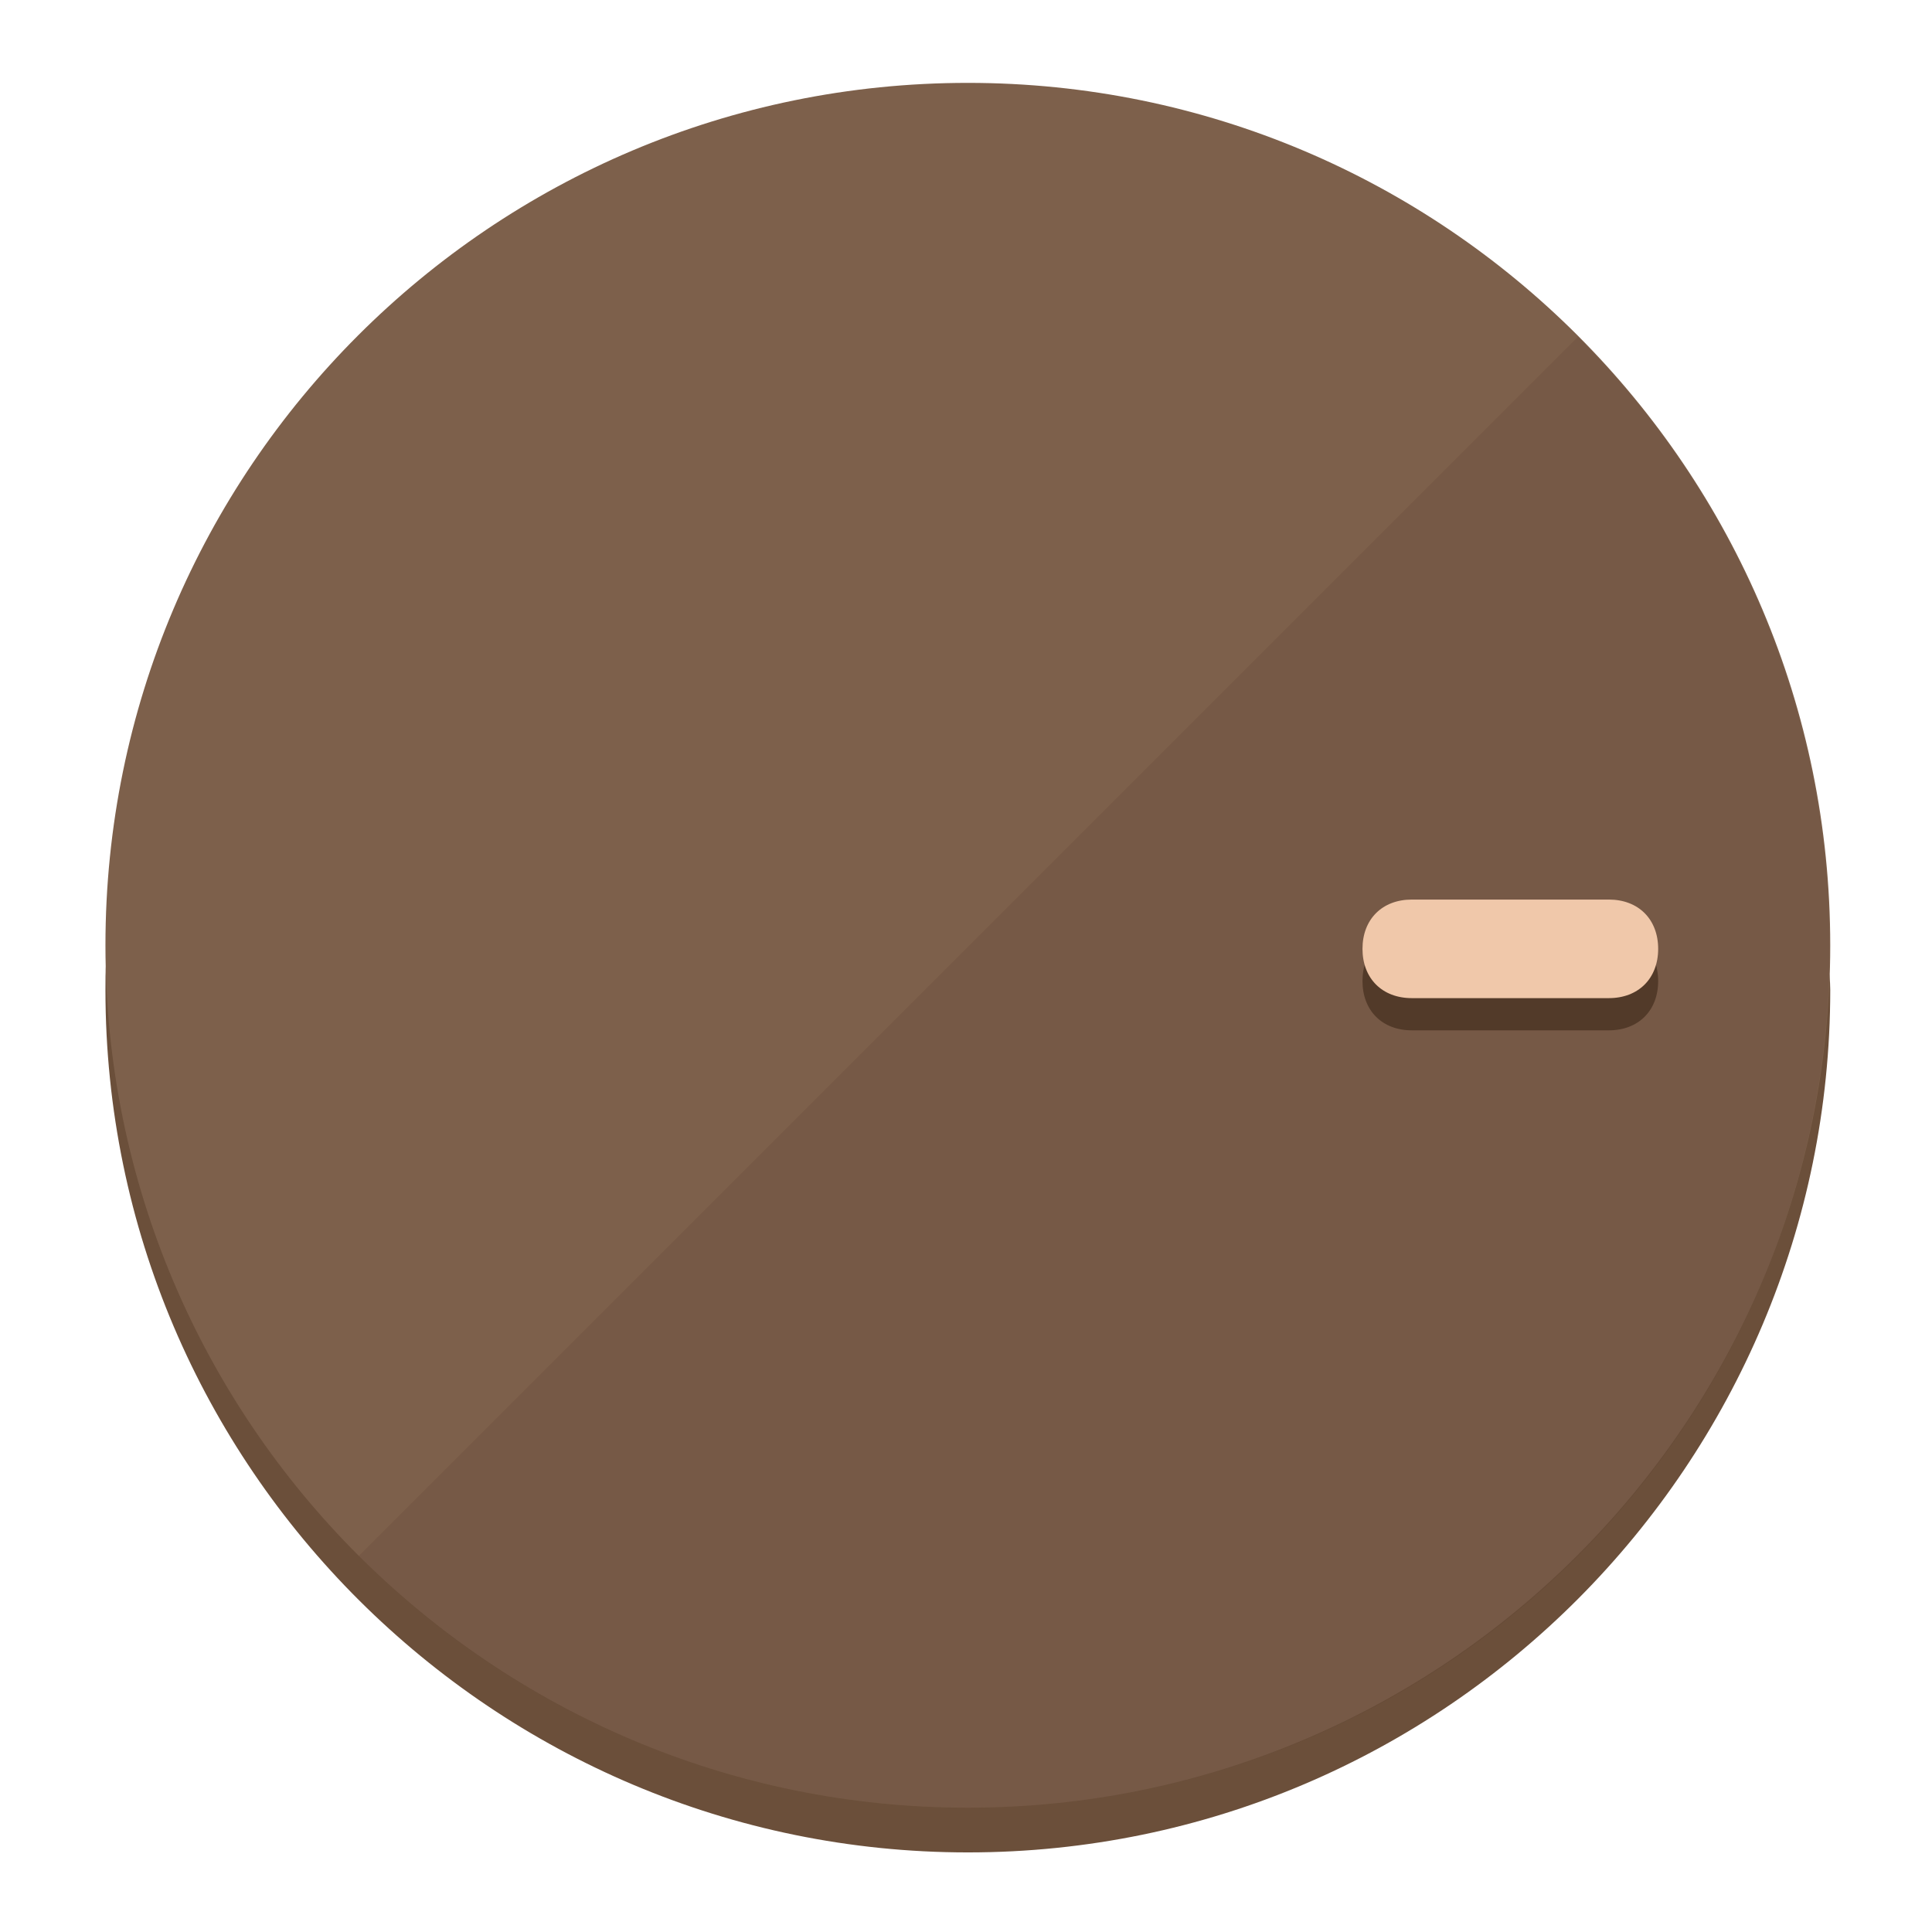
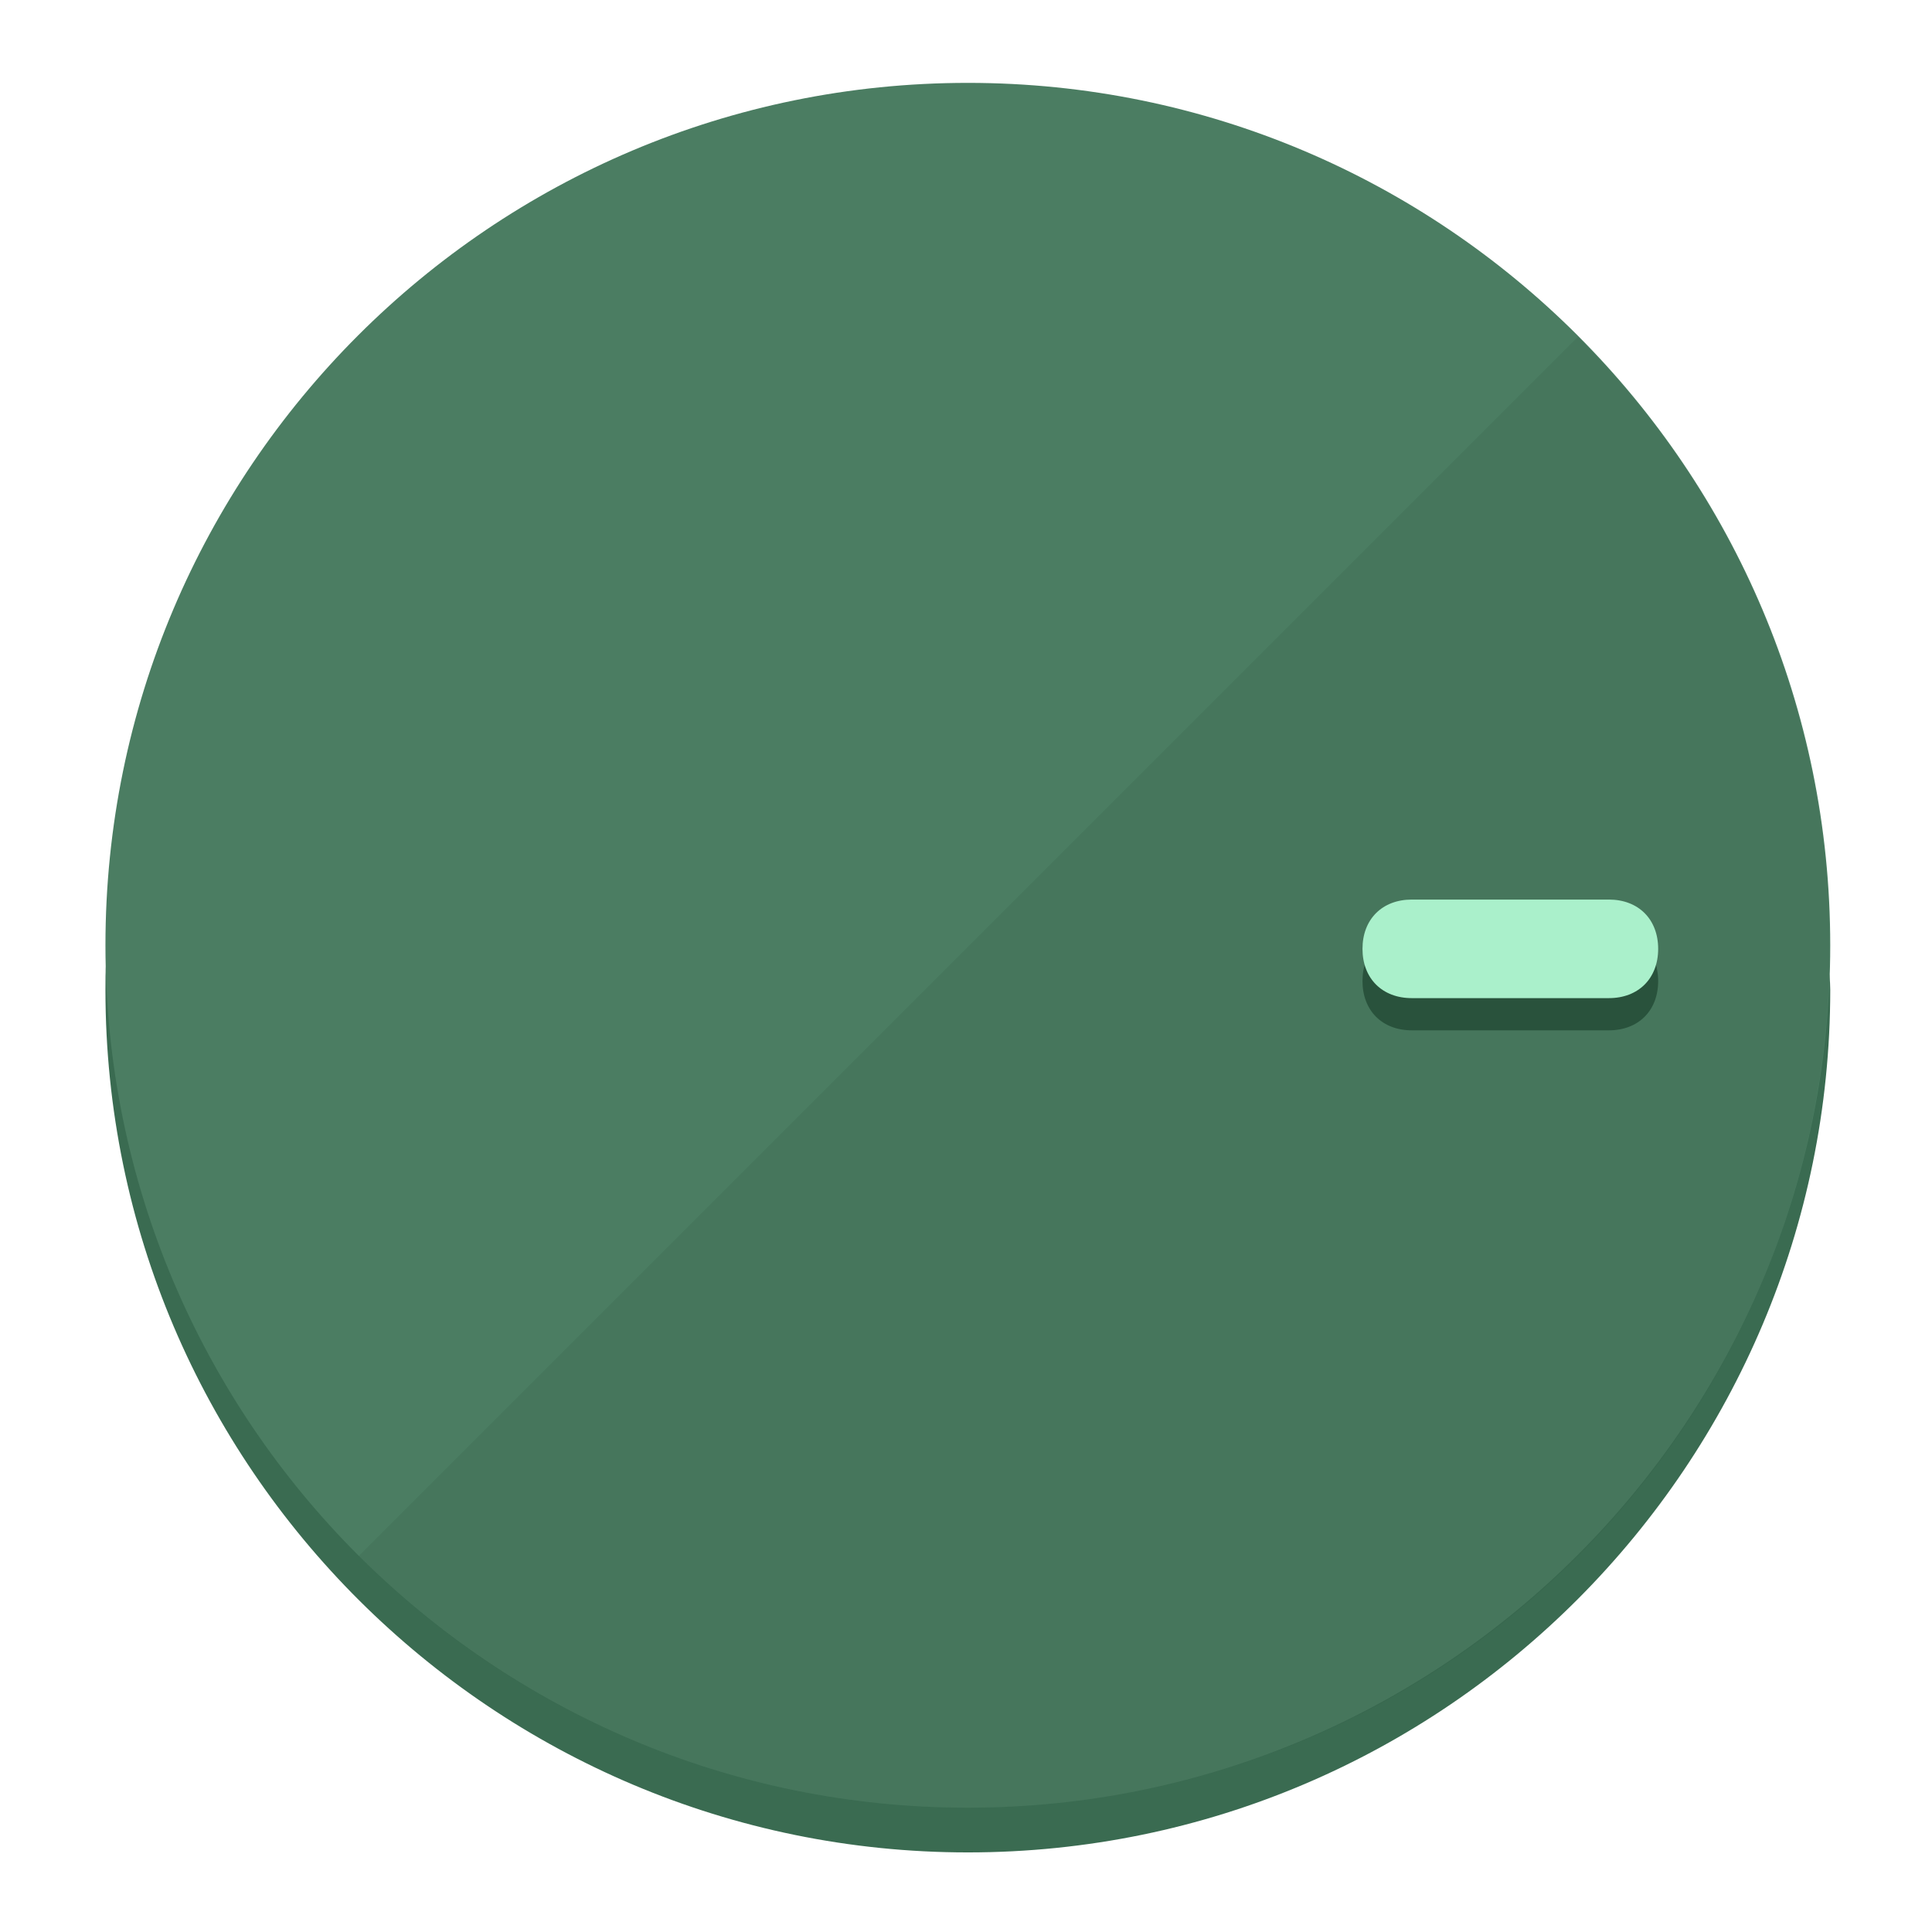
<svg xmlns="http://www.w3.org/2000/svg" height="120px" width="120px" version="1.1" id="Layer_1" viewBox="0 0 496.8 496.8" xml:space="preserve">
  <defs id="defs23" />
  <g id="g3158">
-     <path style="display:inline;fill:#6B4F3A;fill-opacity:1;stroke-width:1.584" d="m 248.875,445.92 c 116.582,0 212.89,-91.238 220.493,-205.286 0,5.069 1.267,8.87 1.267,13.939 0,121.651 -98.842,221.76 -221.76,221.76 -121.651,0 -221.76,-98.842 -221.76,-221.76 0,-5.069 0,-8.87 1.267,-13.939 7.603,114.048 103.91,205.286 220.493,205.286 z" id="path8" />
-     <circle style="display:inline;fill:#7D604B;fill-opacity:1;stroke-width:1.584" cx="248.875" cy="243.071" r="221.76" id="circle12" />
-     <path style="display:inline;fill:#523A29;fill-opacity:0.154;stroke-width:1.587" d="m 405.744,86.606 c 86.308,86.308 86.308,227.193 0,313.5 -86.308,86.308 -227.193,86.308 -313.5,0" id="path14" />
+     <path style="display:inline;fill:#3A6B51;fill-opacity:1;stroke-width:1.584" d="m 248.875,445.92 c 116.582,0 212.89,-91.238 220.493,-205.286 0,5.069 1.267,8.87 1.267,13.939 0,121.651 -98.842,221.76 -221.76,221.76 -121.651,0 -221.76,-98.842 -221.76,-221.76 0,-5.069 0,-8.87 1.267,-13.939 7.603,114.048 103.91,205.286 220.493,205.286 z" id="path8" />
+     <circle style="display:inline;fill:#4B7D62;fill-opacity:1;stroke-width:1.584" cx="248.875" cy="243.071" r="221.76" id="circle12" />
+     <path style="display:inline;fill:#29523C;fill-opacity:0.154;stroke-width:1.587" d="m 405.744,86.606 c 86.308,86.308 86.308,227.193 0,313.5 -86.308,86.308 -227.193,86.308 -313.5,0" id="path14" />
  </g>
  <g id="g3198">
    <circle style="display:none;fill:#000000;fill-opacity:0;stroke-width:1.584" cx="243.582" cy="-248.467" r="221.76" id="circle12-3" transform="rotate(90)" />
-     <path style="display:inline;fill:#523A29;fill-opacity:1;stroke-width:1.584" d="m 363.026,264.942 c -7.603,0 -12.672,-5.069 -12.672,-12.672 v 0 c 0,-7.603 5.069,-12.672 12.672,-12.672 h 50.688 c 7.603,0 12.672,5.069 12.672,12.672 v 0 c 0,7.603 -5.069,12.672 -12.672,12.672 z" id="path3789" />
-     <path style="display:inline;fill:#F0C8AA;stroke-width:1.584" d="m 363.026,256.662 c -7.603,0 -12.672,-5.069 -12.672,-12.672 v 0 c 0,-7.603 5.069,-12.672 12.672,-12.672 h 50.688 c 7.603,0 12.672,5.069 12.672,12.672 v 0 c 0,7.603 -5.069,12.672 -12.672,12.672 z" id="path915" />
+     <path style="display:inline;fill:#29523C;fill-opacity:1;stroke-width:1.584" d="m 363.026,264.942 c -7.603,0 -12.672,-5.069 -12.672,-12.672 v 0 c 0,-7.603 5.069,-12.672 12.672,-12.672 h 50.688 c 7.603,0 12.672,5.069 12.672,12.672 v 0 c 0,7.603 -5.069,12.672 -12.672,12.672 z" id="path3789" />
+     <path style="display:inline;fill:#AAF0CB;stroke-width:1.584" d="m 363.026,256.662 c -7.603,0 -12.672,-5.069 -12.672,-12.672 v 0 c 0,-7.603 5.069,-12.672 12.672,-12.672 h 50.688 c 7.603,0 12.672,5.069 12.672,12.672 v 0 c 0,7.603 -5.069,12.672 -12.672,12.672 z" id="path915" />
  </g>
</svg>
